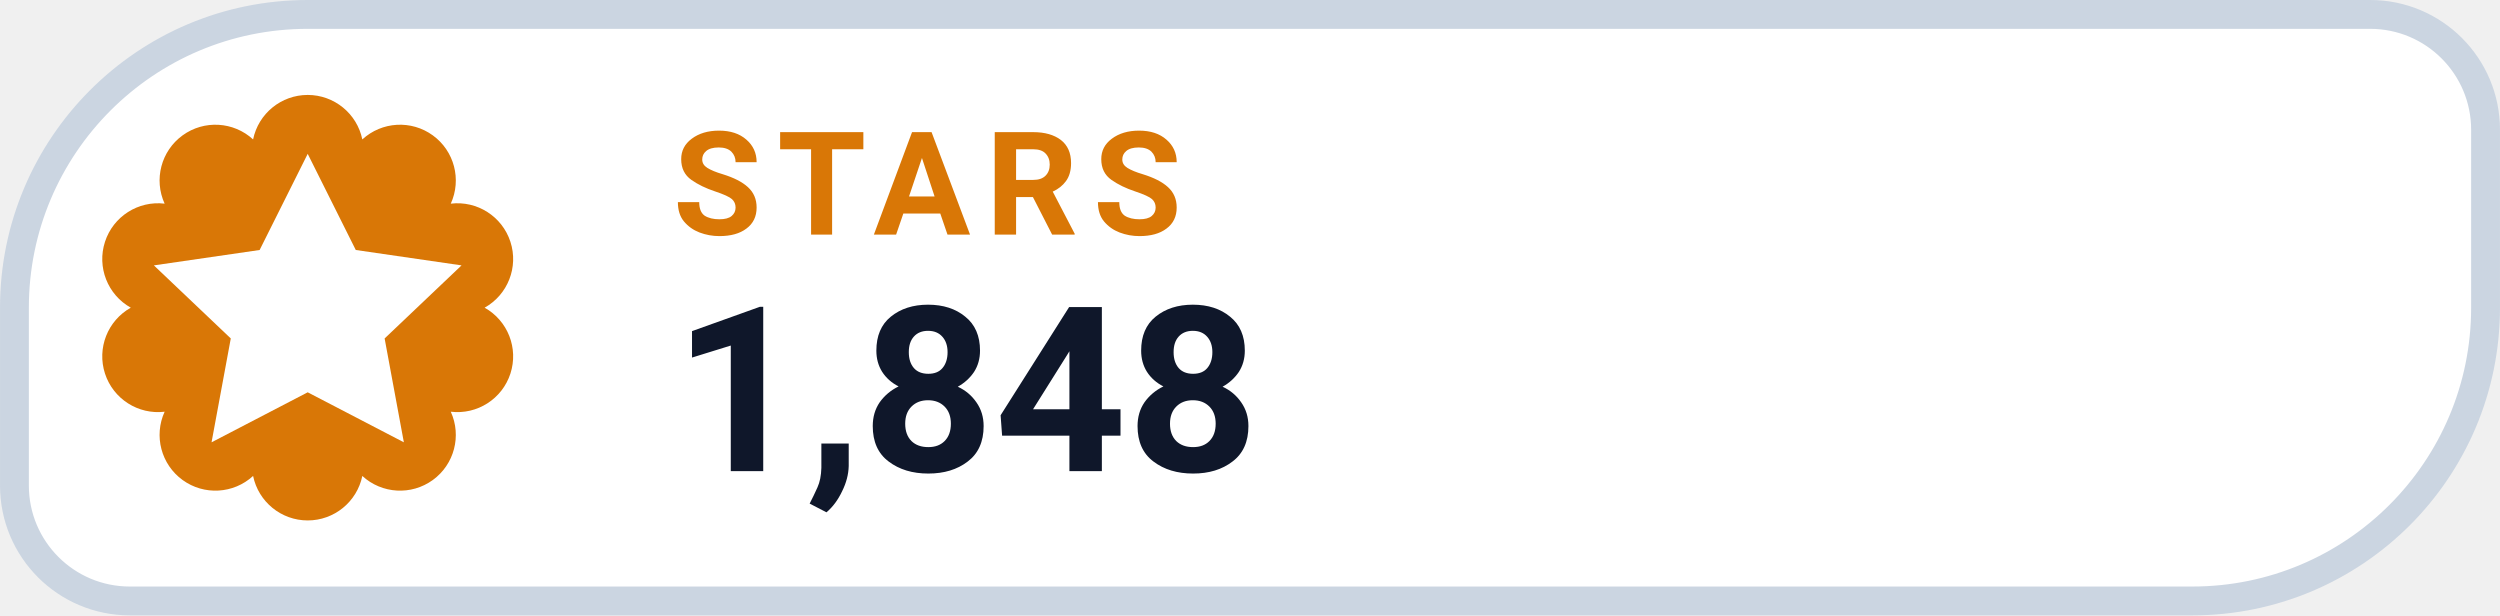
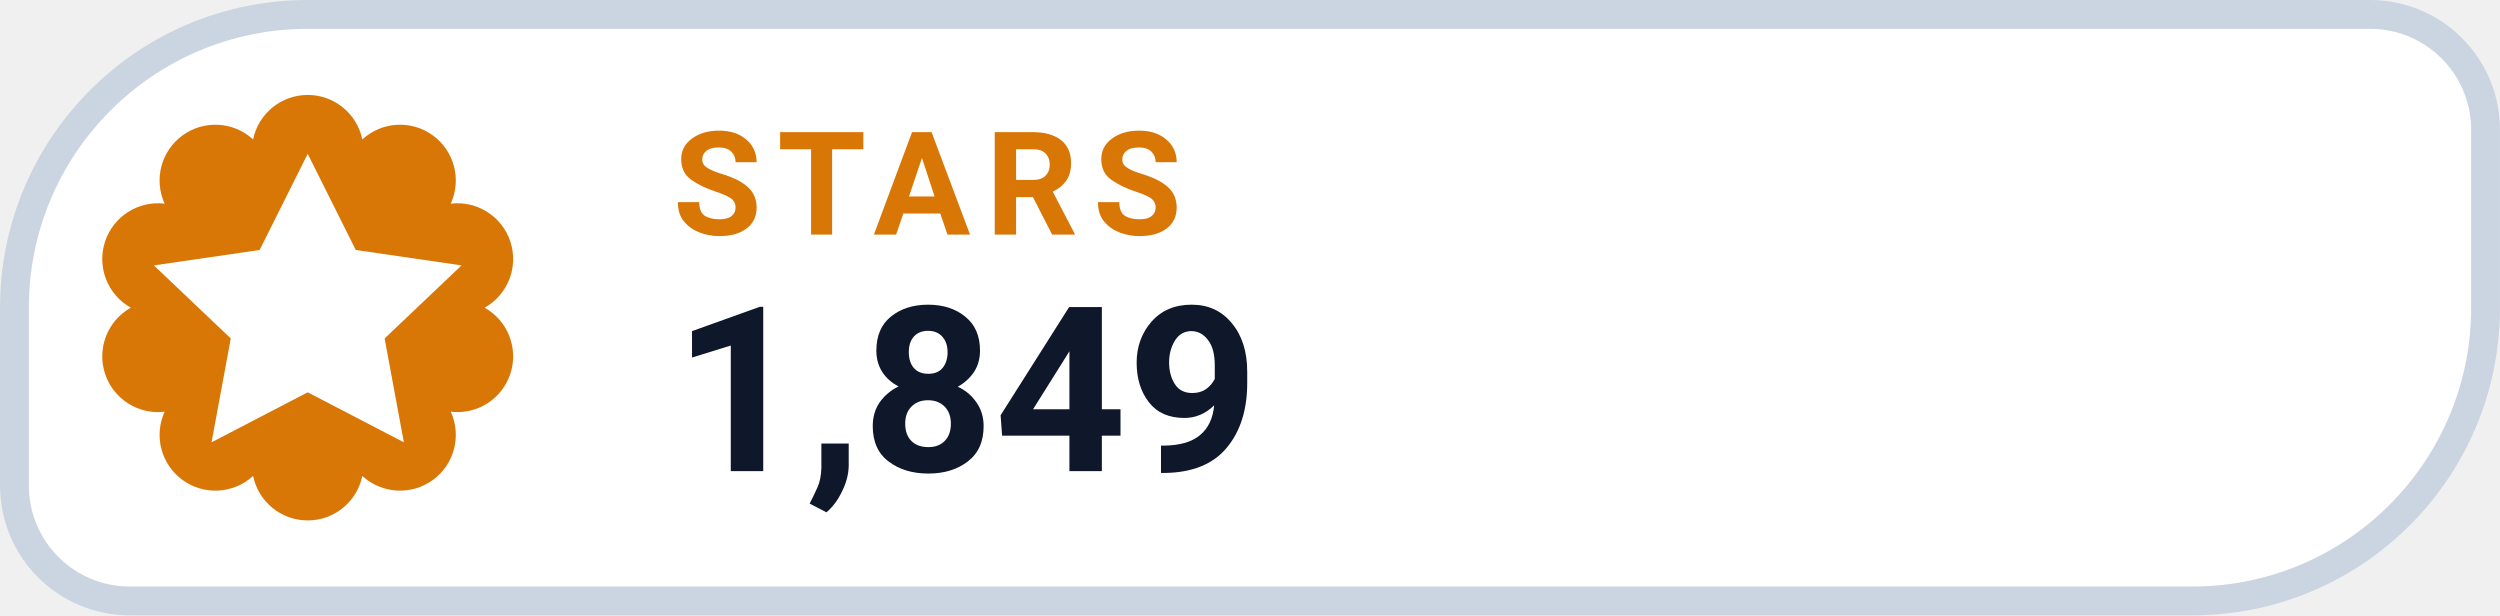
- <svg xmlns="http://www.w3.org/2000/svg" width="126" height="31.015" viewBox="0 0 130 32" role="img" aria-label="STARS 1,848">
+ <svg xmlns="http://www.w3.org/2000/svg" width="126" height="31.015" viewBox="0 0 130 32" role="img" aria-label="STARS 1,849">
  <path d="M 16.00 0.75 H 123.25 A 6.00 6.00 0 0 1 129.25 6.75 V 16.00 A 15.25 15.25 0 0 1 114.00 31.25 H 6.75 A 6.00 6.00 0 0 1 0.75 25.25 V 16.00 A 15.25 15.25 0 0 1 16.00 0.75 Z" fill="#FFFFFF" stroke="#CBD5E1" stroke-width="1.5" />
  <path d="M 13.16 7.25 A 2.90 2.90 0 0 1 18.84 7.25 A 2.90 2.90 0 0 1 23.44 10.59 A 2.90 2.90 0 0 1 25.20 16.00 A 2.90 2.90 0 0 1 23.44 21.41 A 2.90 2.90 0 0 1 18.84 24.75 A 2.90 2.90 0 0 1 13.16 24.75 A 2.90 2.90 0 0 1 8.56 21.41 A 2.90 2.90 0 0 1 6.80 16.00 A 2.90 2.90 0 0 1 8.56 10.59 A 2.90 2.90 0 0 1 13.16 7.25 Z" fill="#D97706" />
  <g transform="translate(16 16)" style="color:#FFFFFF;">
    <path d="M0 -8 l2.5 5 5.5 .8 -4 3.8 1 5.4 -5 -2.6 -5 2.6 1 -5.4 -4 -3.8 5.5 -.8 Z" fill="currentColor" />
  </g>
  <text x="35" y="12.2" fill="#D97706" font-family="-apple-system,BlinkMacSystemFont,'Segoe UI',Roboto,Helvetica,Arial,sans-serif" font-size="7.5" font-weight="700" letter-spacing=".8">STARS</text>
-   <text x="35" y="24.5" fill="#0F172A" font-family="-apple-system,BlinkMacSystemFont,'Segoe UI',Roboto,Helvetica,Arial,sans-serif" font-size="12" font-weight="750">1,848</text>
+   <text x="35" y="24.5" fill="#0F172A" font-family="-apple-system,BlinkMacSystemFont,'Segoe UI',Roboto,Helvetica,Arial,sans-serif" font-size="12" font-weight="750">1,849</text>
</svg>
